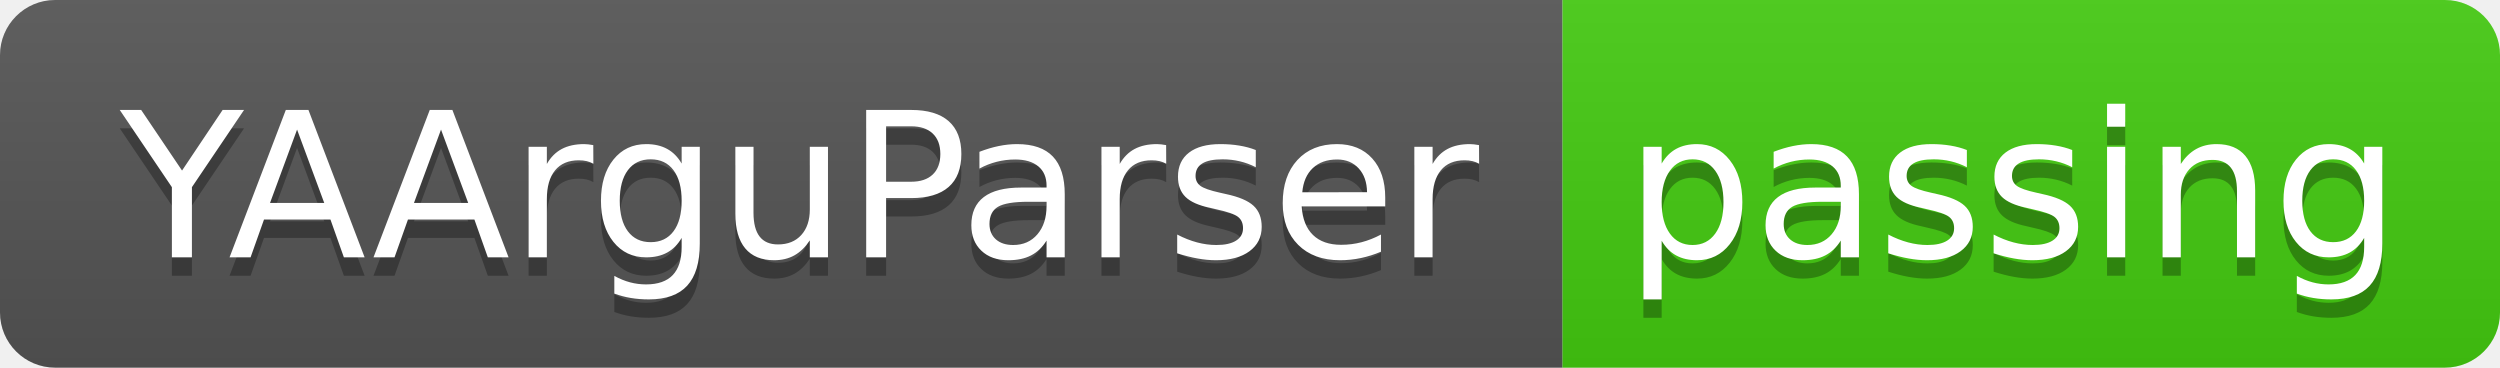
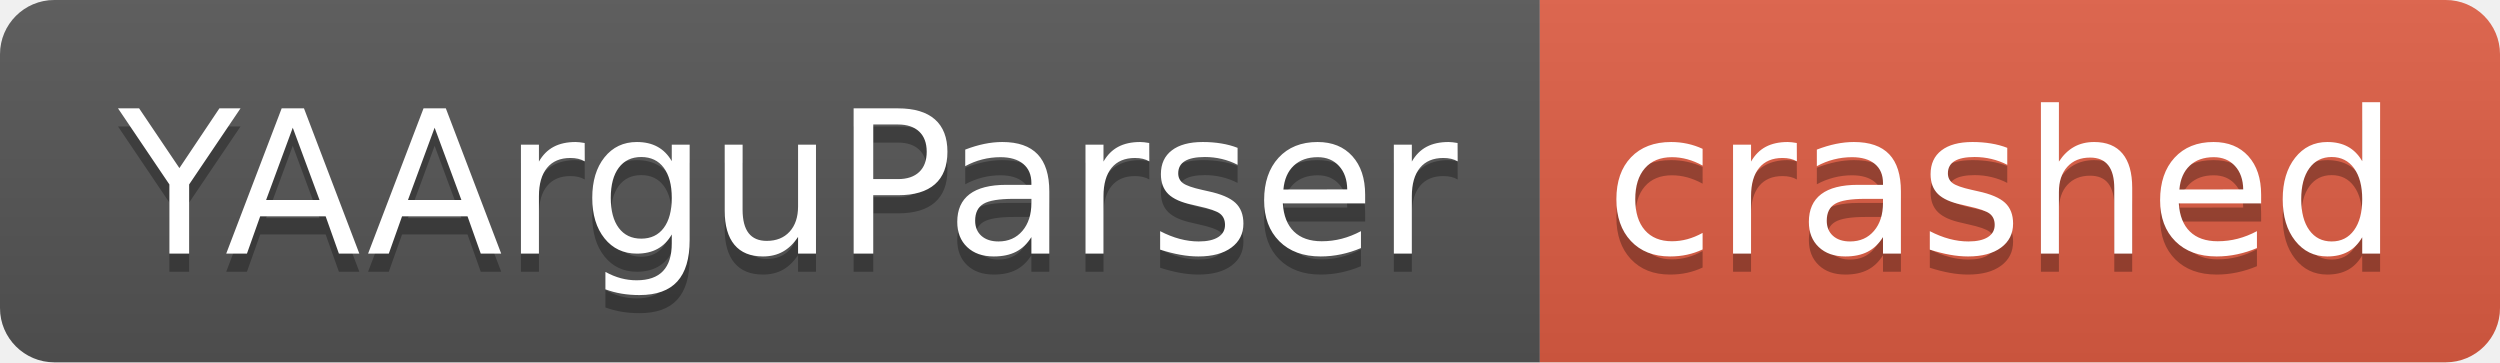
- <svg xmlns="http://www.w3.org/2000/svg" width="136" height="20" role="img" aria-label="YAArguParser: passing">
+ <svg xmlns="http://www.w3.org/2000/svg" width="138" height="20" role="img" aria-label="YAArguParser: crashed">
  <linearGradient id="s" x2="0" y2="100%">
    <stop offset="0" stop-color="#bbb" stop-opacity=".1" />
    <stop offset="1" stop-opacity=".1" />
  </linearGradient>
  <clipPath id="r">
-     <rect width="136" height="20" rx="3" fill="#fff" />
+     <rect width="138" height="20" rx="3" fill="#fff" />
  </clipPath>
  <g clip-path="url(#r)">
    <rect width="85" height="20" fill="#555" />
-     <rect x="85" width="51" height="20" fill="#4c1" />
-     <rect width="136" height="20" fill="url(#s)" />
+     <rect x="85" width="53" height="20" fill="#e05d44" />
+     <rect width="138" height="20" fill="url(#s)" />
  </g>
  <g fill="#fff" text-anchor="middle" font-family="Verdana,Geneva,DejaVu Sans,sans-serif" text-rendering="geometricPrecision" font-size="110">
    <text aria-hidden="true" x="435" y="150" fill="#010101" fill-opacity=".3" transform="scale(.1)" textLength="750">YAArguParser</text>
    <text x="435" y="140" transform="scale(.1)" fill="#fff" textLength="750">YAArguParser</text>
-     <text aria-hidden="true" x="1095" y="150" fill="#010101" fill-opacity=".3" transform="scale(.1)" textLength="410">passing</text>
-     <text x="1095" y="140" transform="scale(.1)" fill="#fff" textLength="410">passing</text>
+     <text aria-hidden="true" x="1105" y="150" fill="#010101" fill-opacity=".3" transform="scale(.1)" textLength="430">crashed</text>
+     <text x="1105" y="140" transform="scale(.1)" fill="#fff" textLength="430">crashed</text>
  </g>
</svg>
